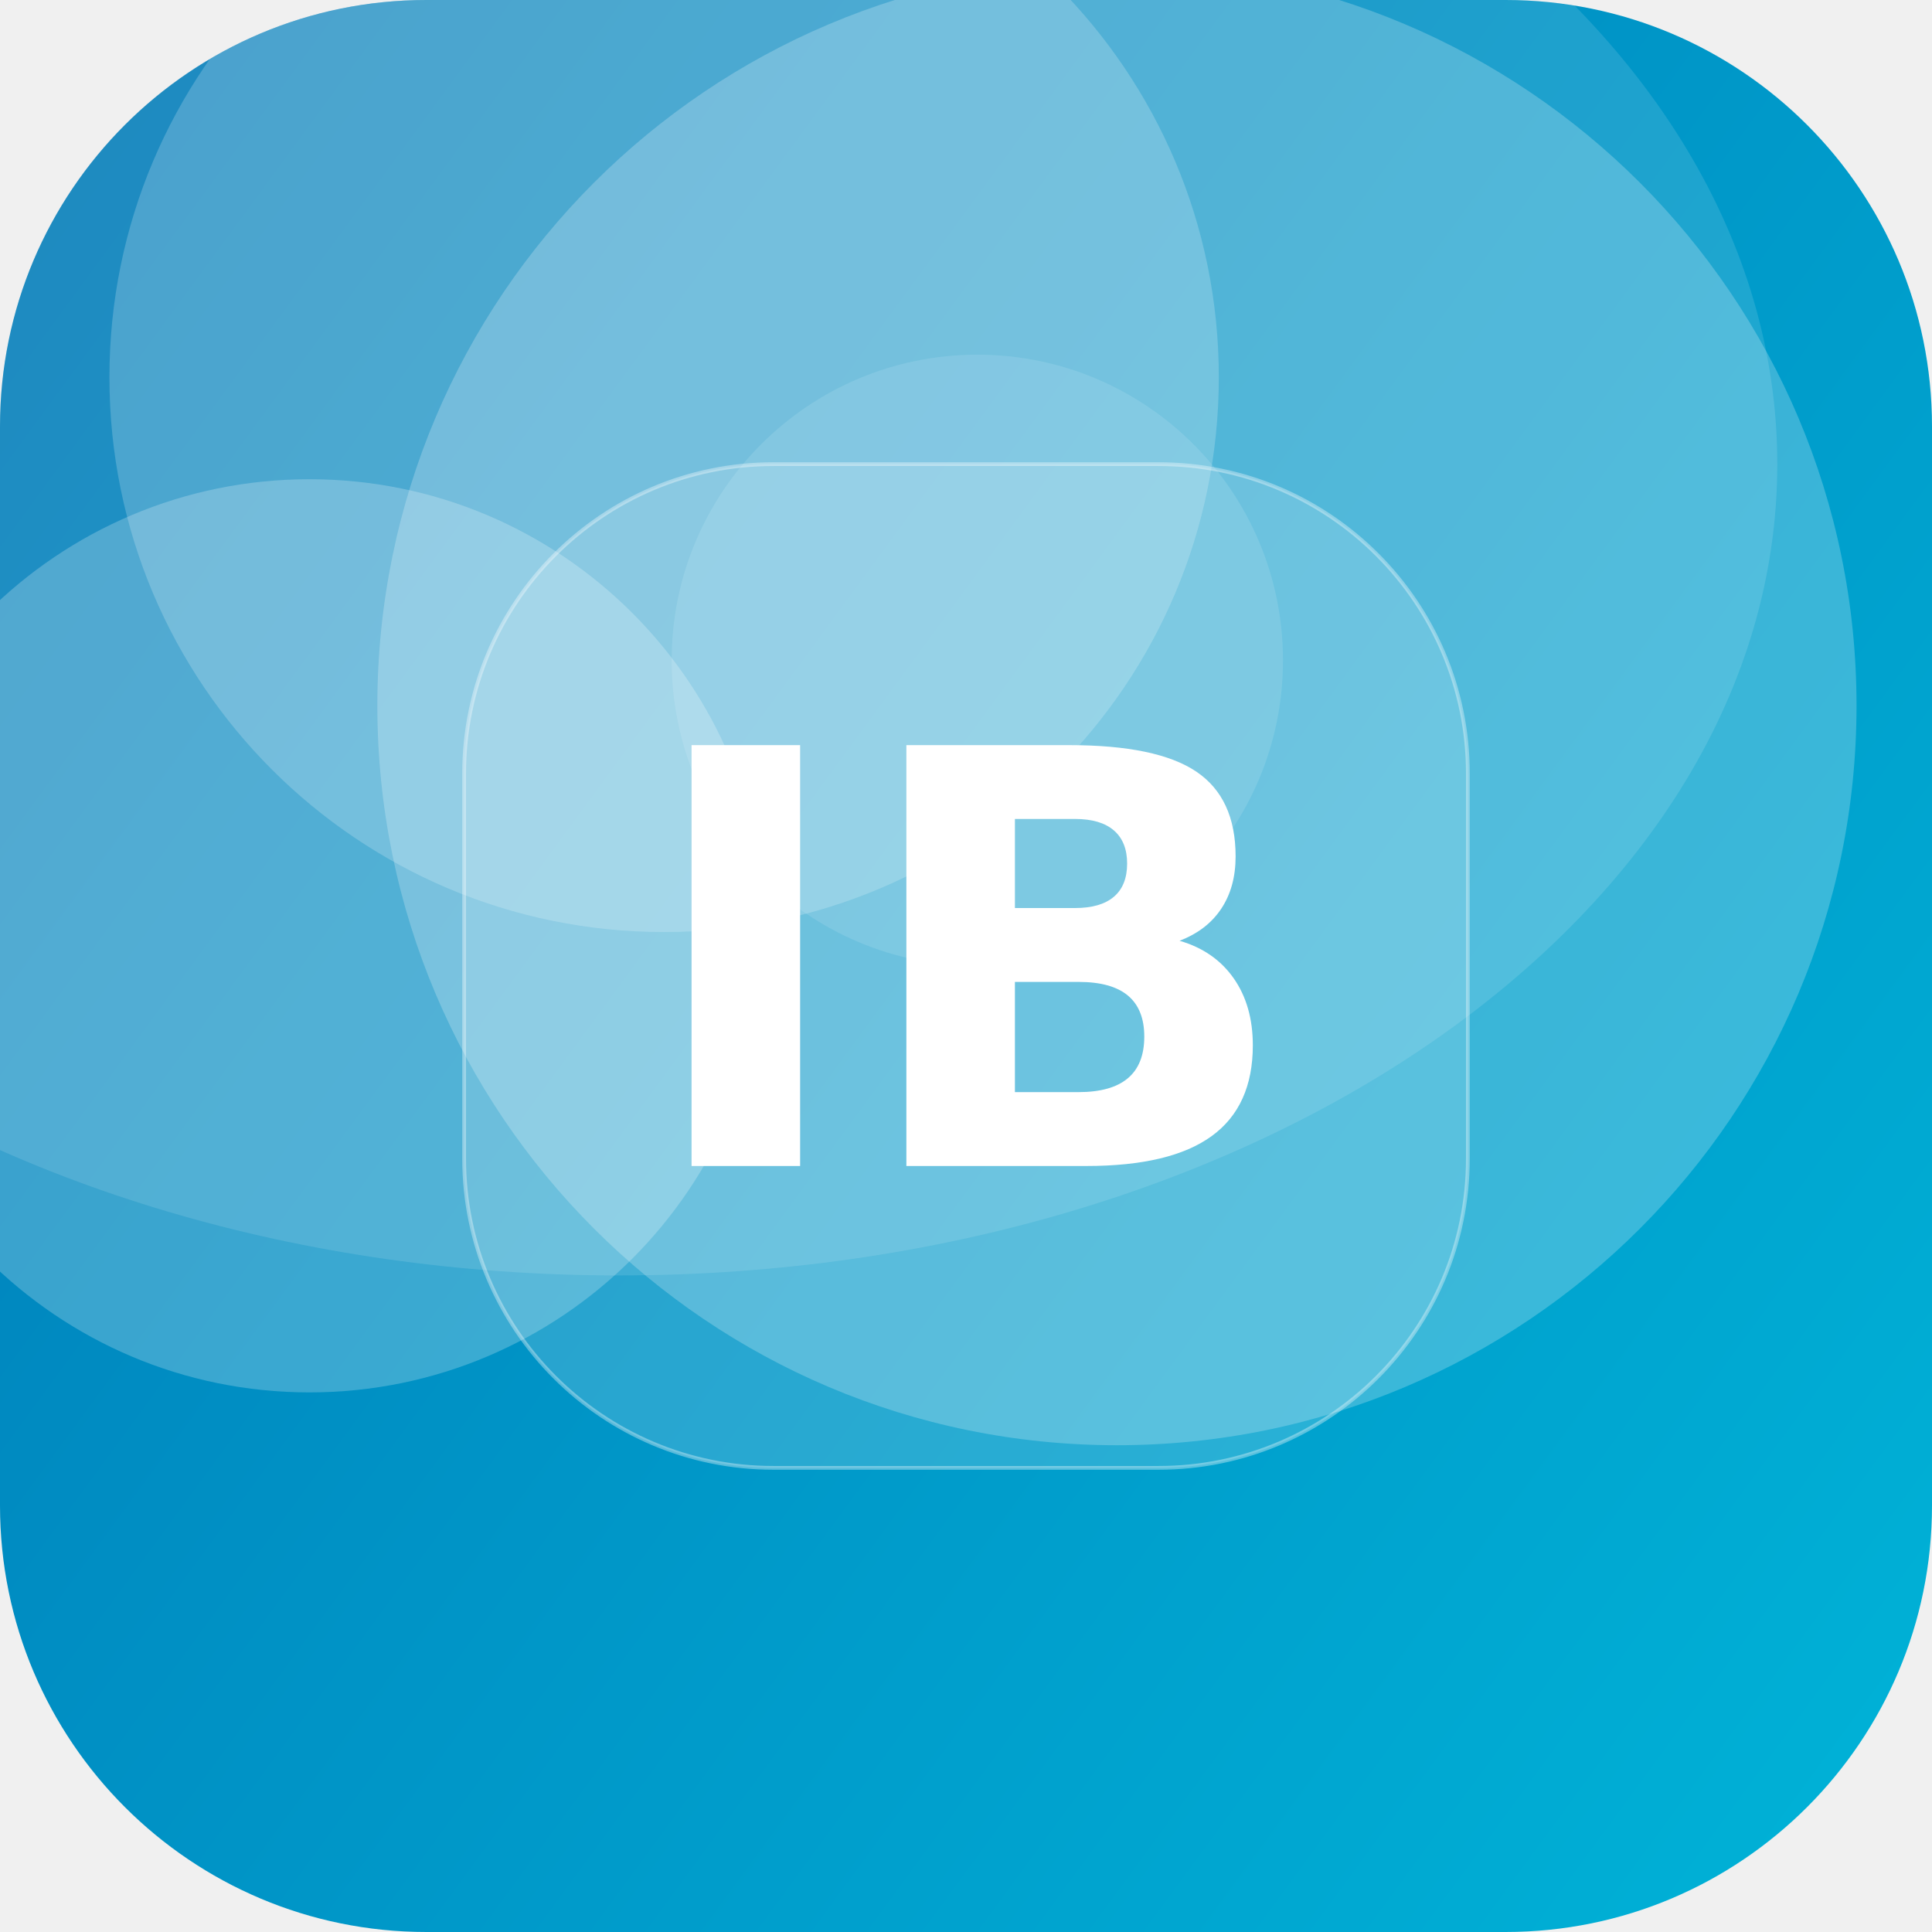
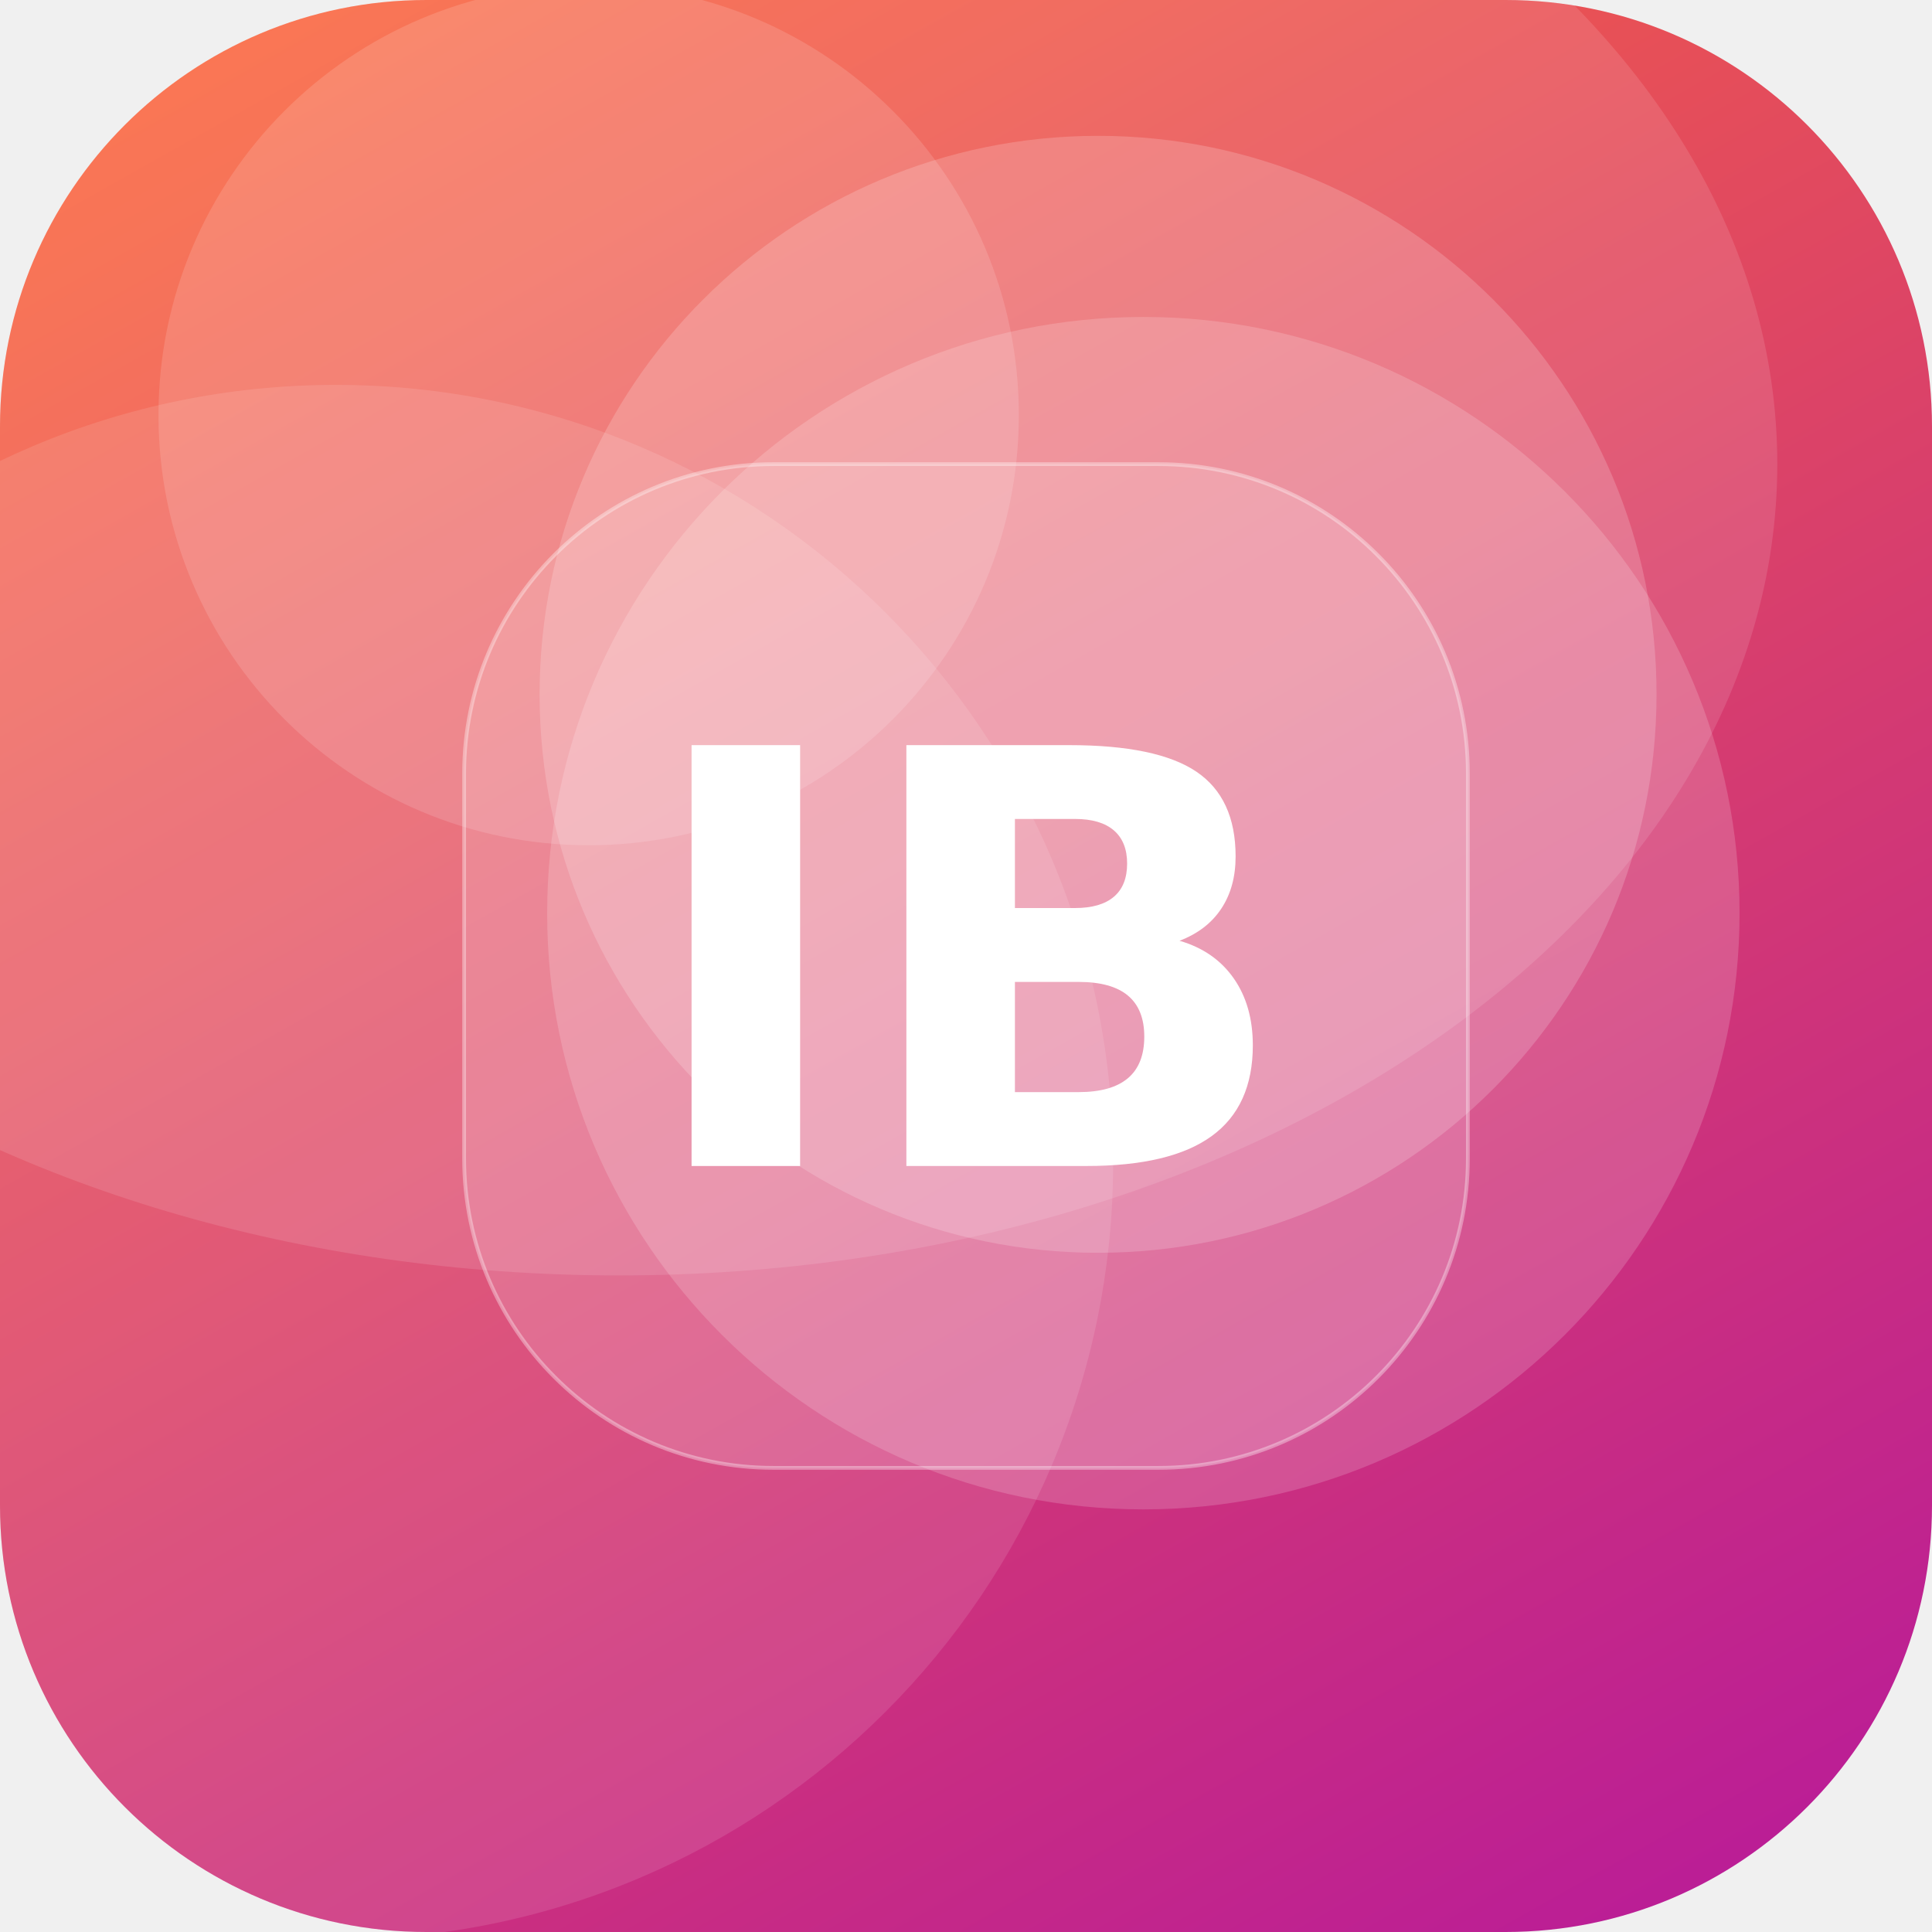
<svg xmlns="http://www.w3.org/2000/svg" width="512" height="512" viewBox="0 0 512 512">
  <defs>
-     <linearGradient id="g" x1="0" y1="0" x2="1" y2="1" gradientTransform="rotate(171 0.5 0.5)">
-       <stop offset="0" stop-color="#00B4D8" />
-       <stop offset="1" stop-color="#0077B6" />
+     <linearGradient id="g" x1="0" y1="0" x2="1" y2="1" gradientTransform="rotate(15 0.5 0.5)">
+       <stop offset="0" stop-color="#FF6B35" />
+       <stop offset="1" stop-color="#B5179E" />
    </linearGradient>
    <clipPath id="c">
      <rect width="512" height="512" rx="113" />
    </clipPath>
  </defs>
  <g clip-path="url(#c)">
    <rect width="512" height="512" fill="url(#g)" />
-     <circle cx="259" cy="175" r="81" fill="#FFFFFF" fill-opacity="0.11" />
-     <circle cx="176" cy="100" r="147" fill="#FFFFFF" fill-opacity="0.20" />
-     <circle cx="82" cy="248" r="121" fill="#FFFFFF" fill-opacity="0.23" />
-     <circle cx="296" cy="187" r="196" fill="#FFFFFF" fill-opacity="0.23" />
+     <circle cx="291" cy="184" r="148" fill="#FFFFFF" fill-opacity="0.18" />
+     <circle cx="303" cy="242" r="158" fill="#FFFFFF" fill-opacity="0.17" />
+     <circle cx="89" cy="308" r="206" fill="#FFFFFF" fill-opacity="0.11" />
+     <circle cx="156" cy="110" r="114" fill="#FFFFFF" fill-opacity="0.14" />
    <ellipse cx="164" cy="123" rx="307" ry="215" fill="#FFFFFF" fill-opacity="0.12" />
    <rect x="123" y="123" width="266" height="266" rx="82" fill="#FFFFFF" fill-opacity="0.16" stroke="#FFFFFF" stroke-opacity="0.35" />
    <text x="50%" y="50%" dy="53" text-anchor="middle" font-family="DejaVu Sans, Helvetica, Arial, sans-serif" font-weight="bold" font-size="153" fill="#FFFFFF">IB</text>
  </g>
</svg>
